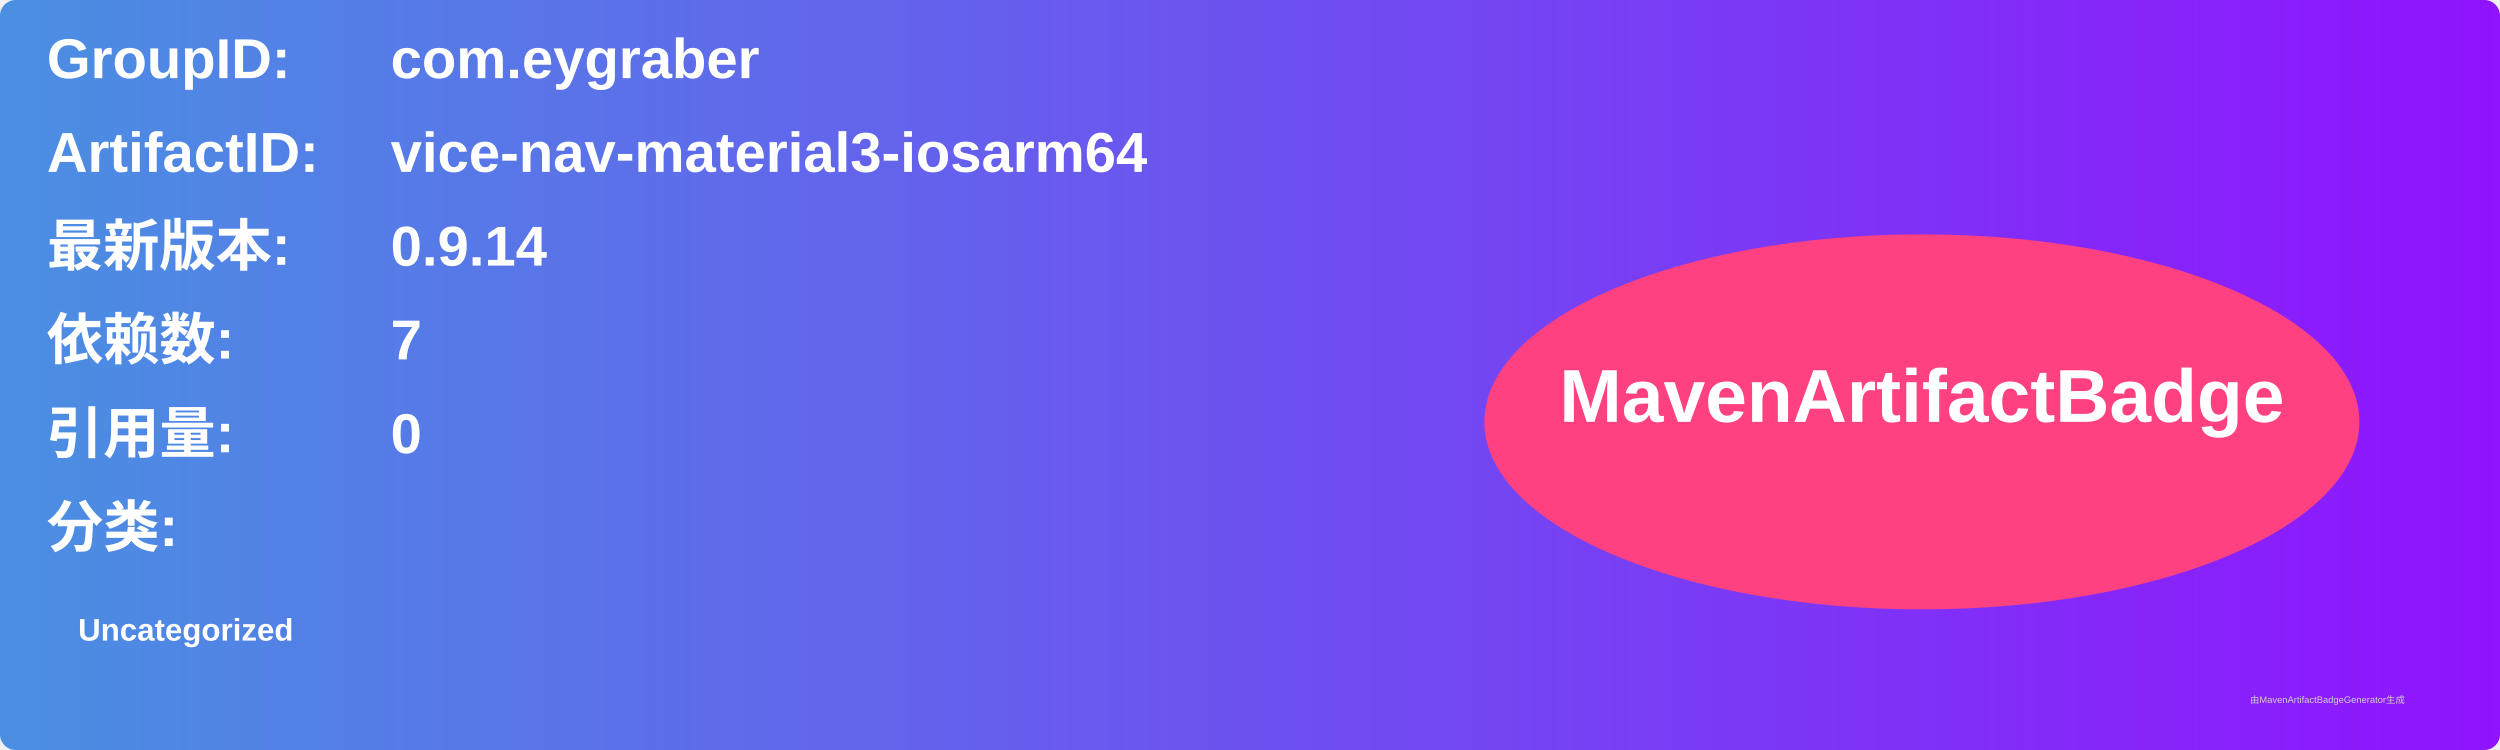
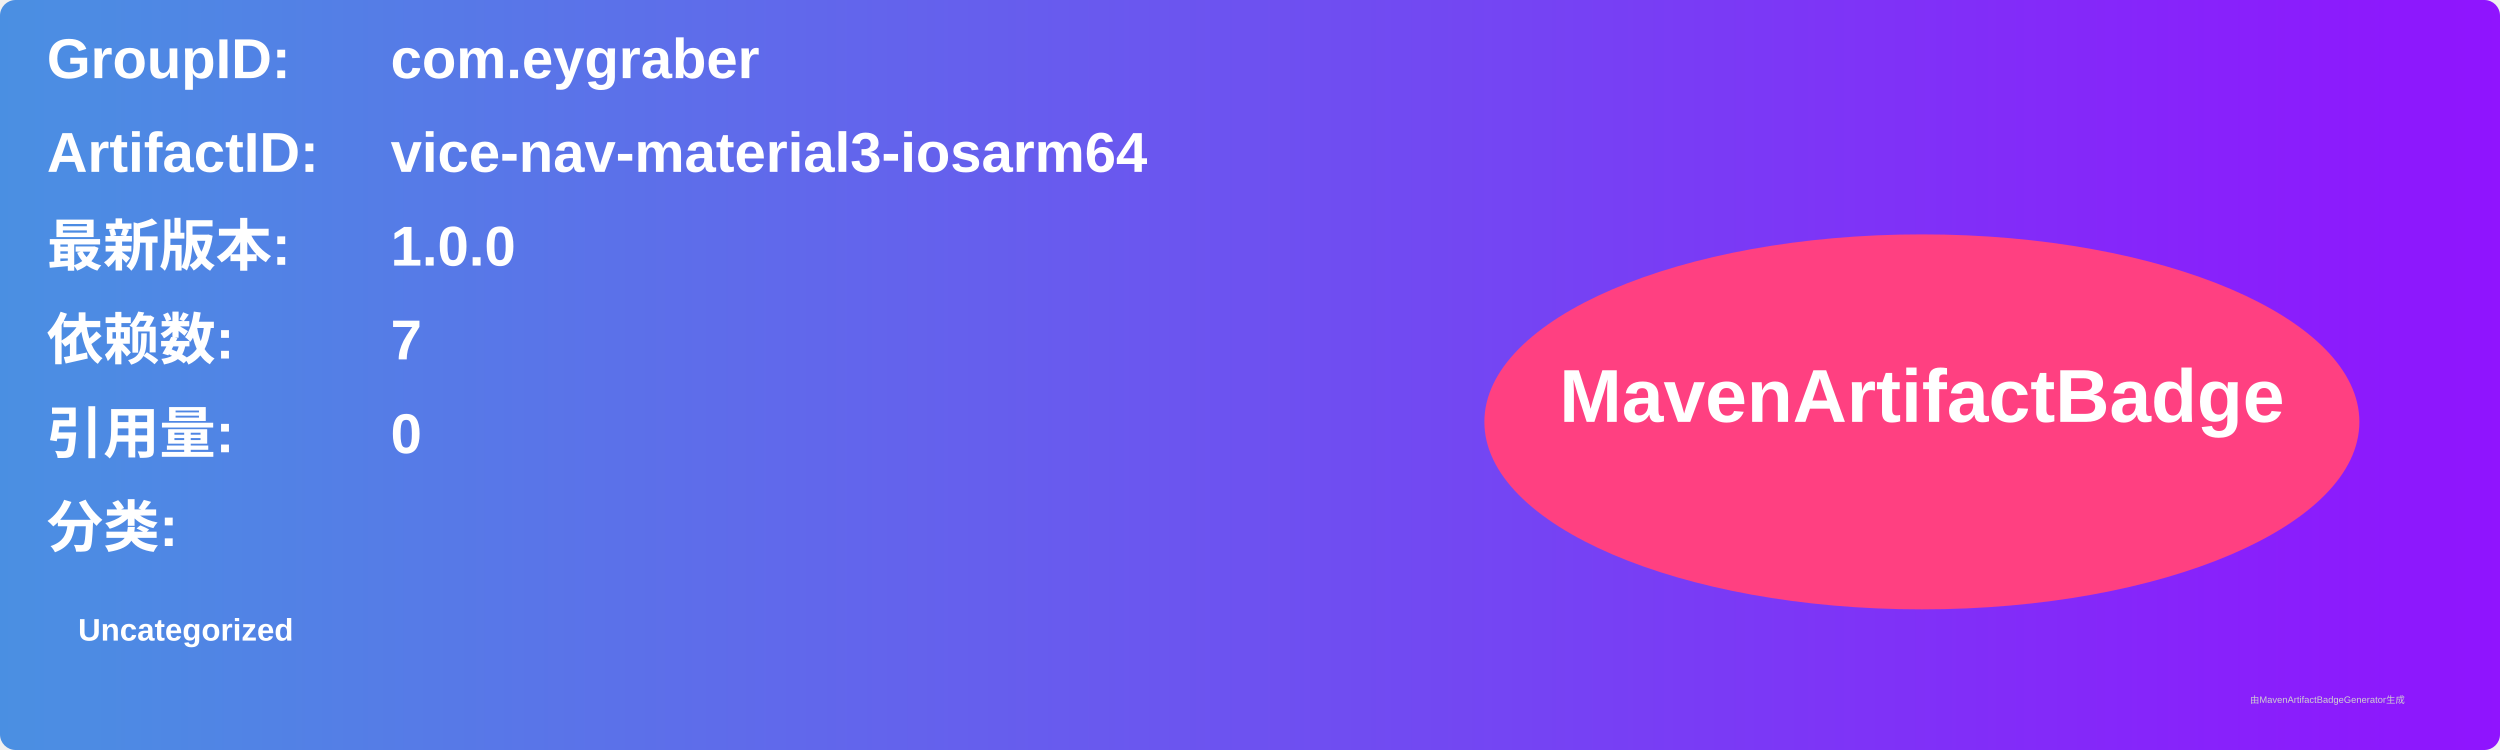
<svg xmlns="http://www.w3.org/2000/svg" width="800" height="240" viewBox="0 0 800 240">
  <linearGradient id="grad" x1="0%" y1="0%" x2="100%" y2="0%">
    <stop offset="0%" stop-color="#4a90e2" />
    <stop offset="100%" stop-color="#9013fe" />
  </linearGradient>
  <rect width="100%" height="100%" rx="5" ry="5" fill="url(#grad)" />
  <g transform="translate(15, 15)">
    <text x="0" y="10" font-family="Arial" font-size="18" fill="white" font-weight="bold" width="260">GroupID:</text>
    <text x="110" y="10" font-family="Arial" font-size="18" fill="white" font-weight="bold" width="460">com.eygraber</text>
    <text x="0" y="40" font-family="Arial" font-size="18" fill="white" font-weight="bold" width="260">ArtifactID:</text>
    <text x="110" y="40" font-family="Arial" font-size="18" fill="white" font-weight="bold" width="460">vice-nav-material3-iosarm64</text>
    <text x="0" y="70" font-family="Arial" font-size="18" fill="white" font-weight="bold">最新版本:</text>
    <text x="110" y="70" font-family="Arial" font-size="18" fill="white" font-weight="bold">
-       <tspan font-weight="bold">0.9.14</tspan>
+       <tspan font-weight="bold">1.0.0</tspan>
    </text>
    <text x="0" y="100" font-family="Arial" font-size="18" fill="white" font-weight="bold">依赖数: </text>
    <text x="110" y="100" font-family="Arial" font-size="18" fill="white">
      <tspan font-weight="bold">7</tspan>
    </text>
    <text x="0" y="130" font-family="Arial" font-size="18" fill="white" font-weight="bold">引用量: </text>
    <text x="110" y="130" font-family="Arial" font-size="18" fill="white">
      <tspan font-weight="bold">0</tspan>
    </text>
    <text x="0" y="160" font-family="Arial" font-size="18" fill="white" font-weight="bold">分类:</text>
    <text x="10" y="190" font-family="Arial" font-size="10" fill="white">
      <tspan font-weight="bold">Uncategorized</tspan>
    </text>
    <ellipse cx="600" cy="120" rx="140" ry="60" fill="#ff4081" />
    <text x="600" y="120" text-anchor="middle" font-family="Arial" font-size="24" fill="white" font-weight="bold">MavenArtifactBadge</text>
  </g>
  <text x="720" y="225" font-family="Arial" font-size="3" fill="#d0d0d0">由MavenArtifactBadgeGenerator生成</text>
</svg>
